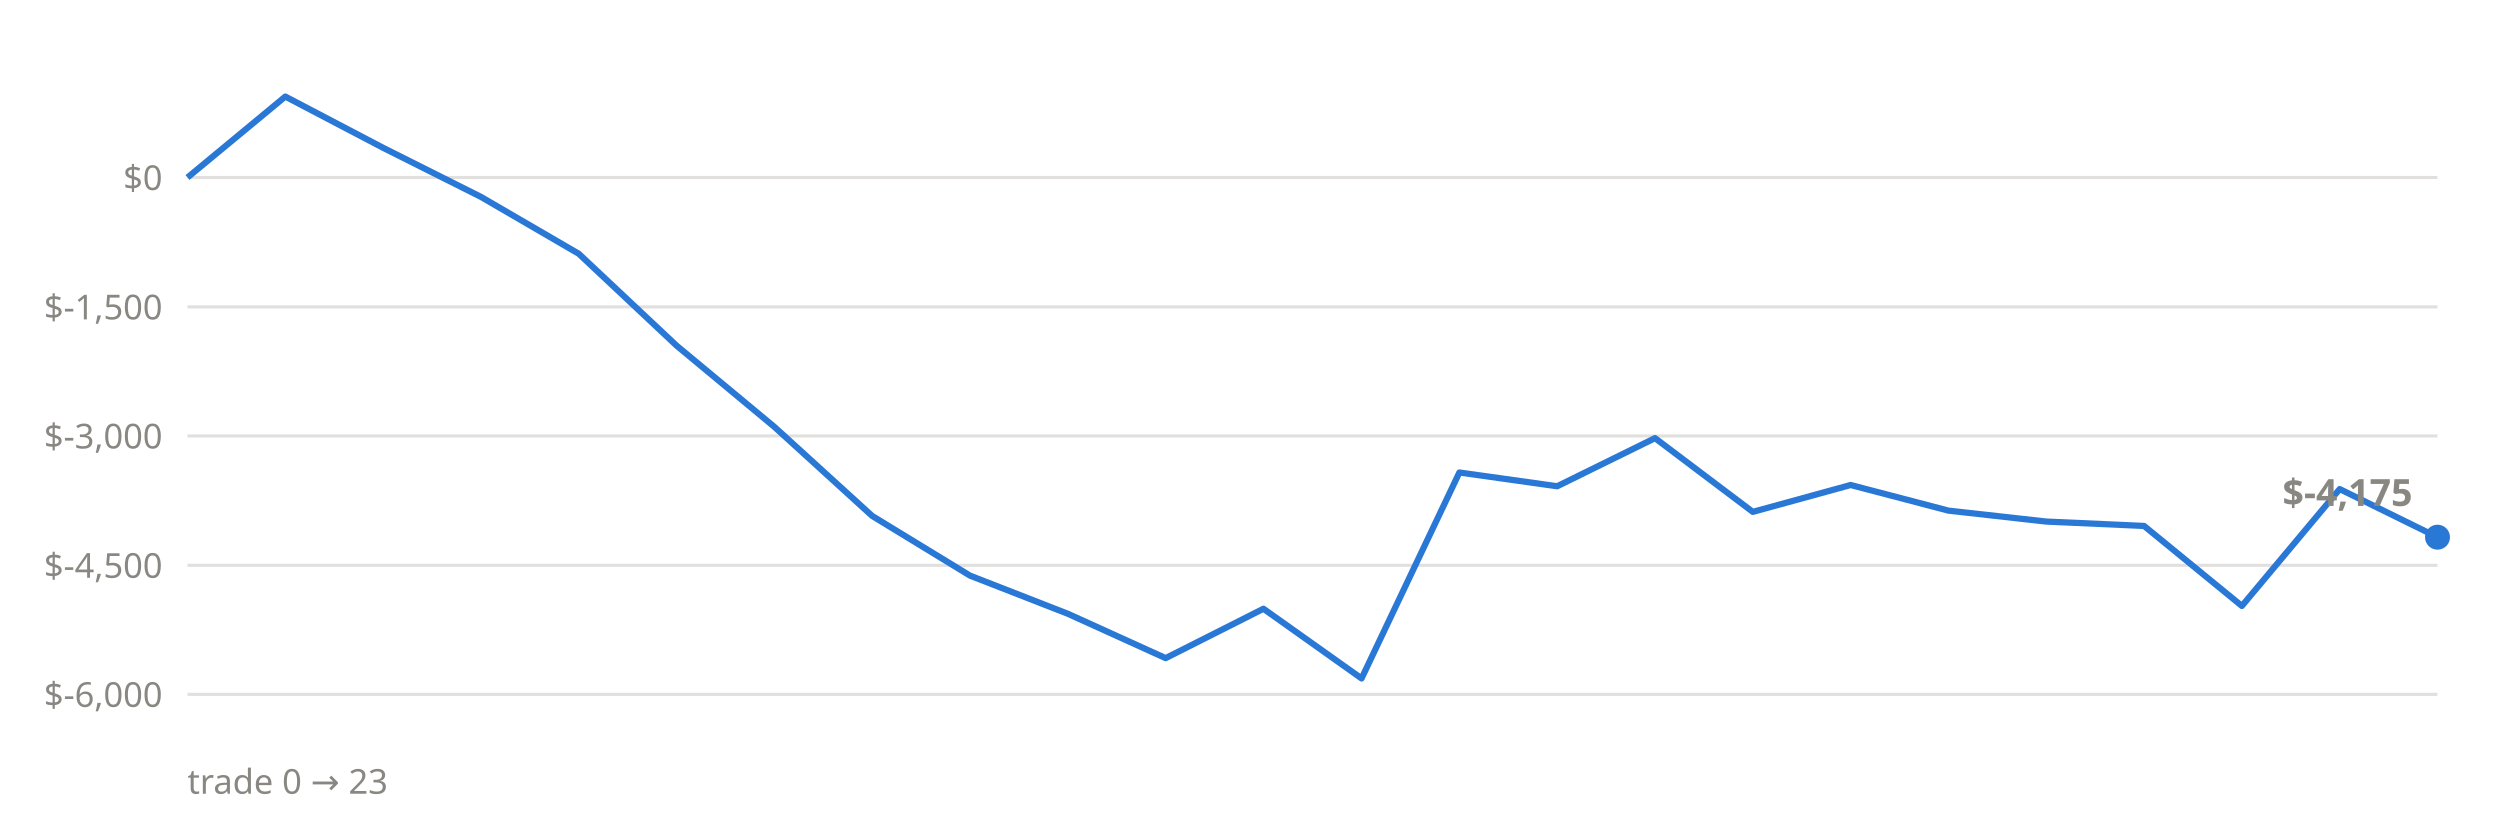
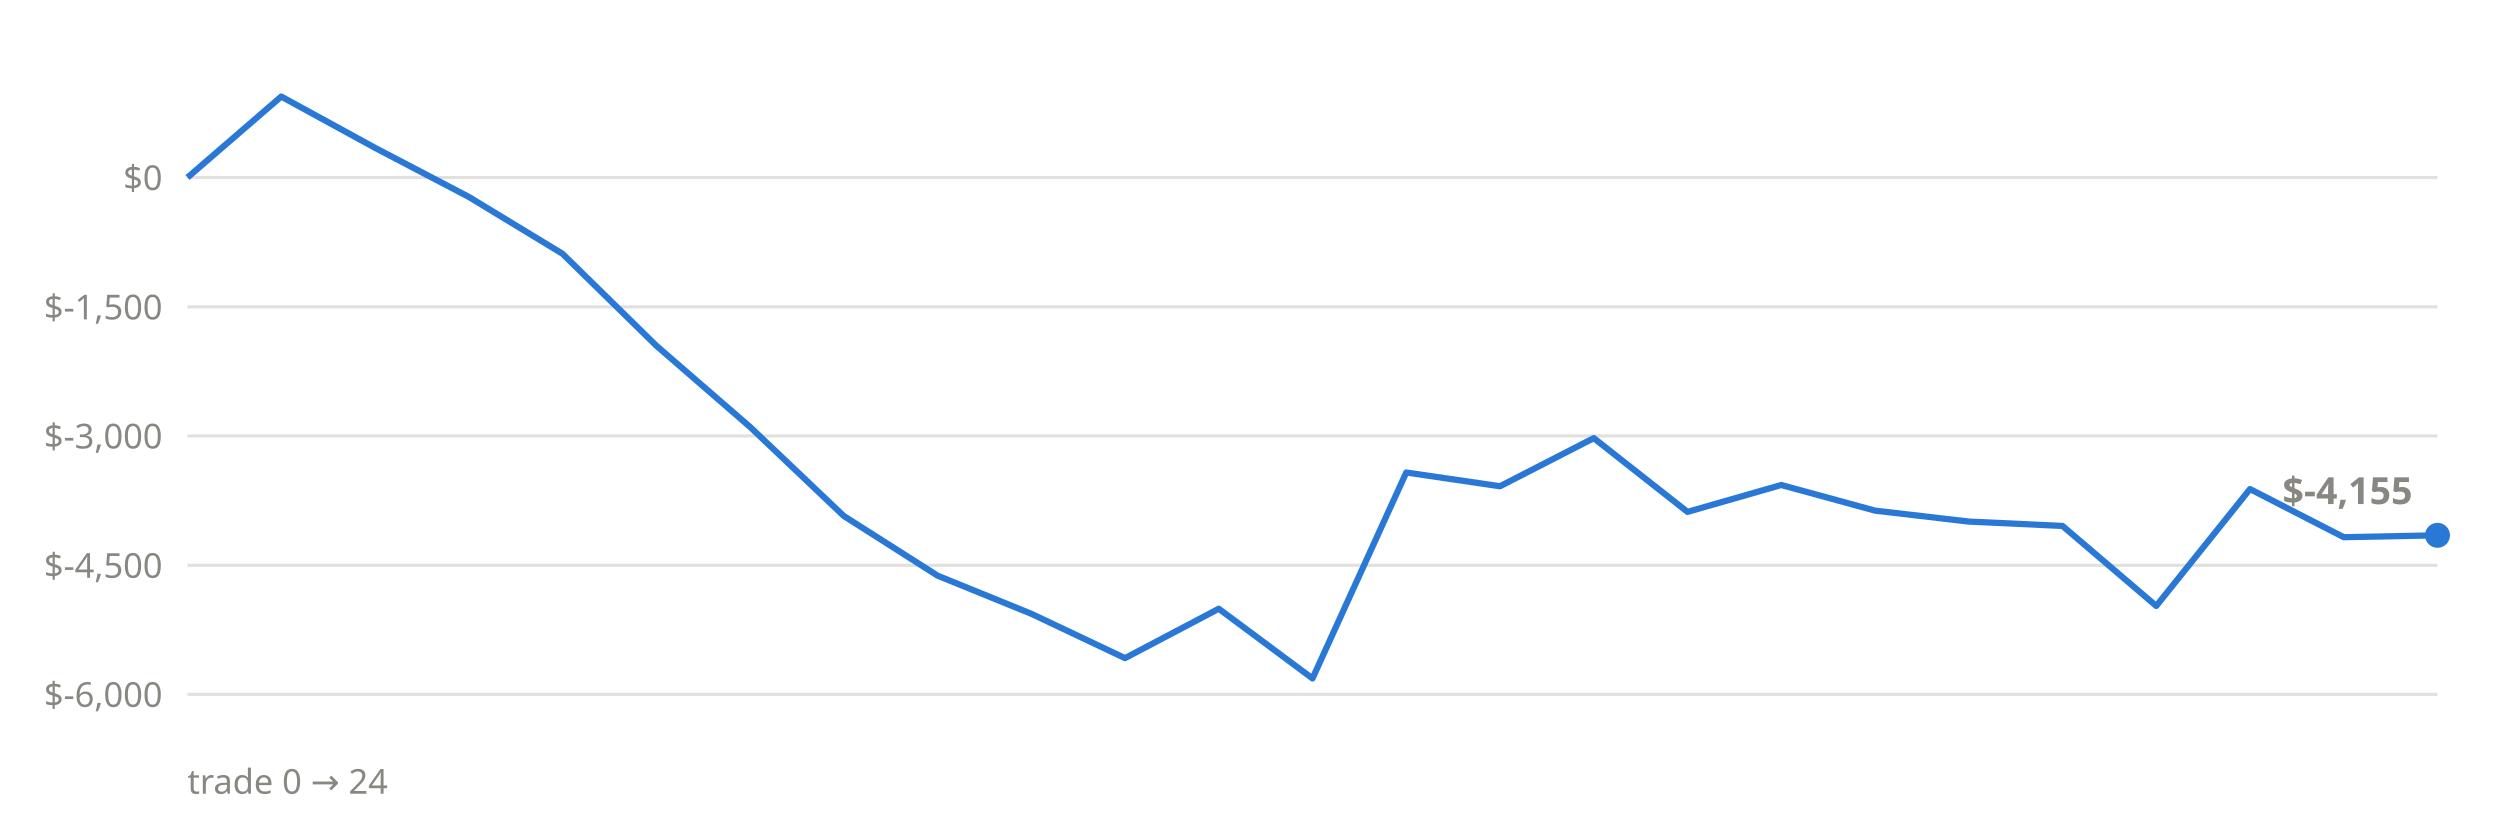
<svg xmlns="http://www.w3.org/2000/svg" viewBox="0 0 800 260" font-family="system-ui,sans-serif">
  <line x1="60" x2="780" y1="222.2" y2="222.2" stroke="#898781" stroke-opacity="0.25" stroke-width="1" />
  <text x="52" y="226.2" text-anchor="end" font-size="11" fill="#898781">$-6,000</text>
  <line x1="60" x2="780" y1="180.9" y2="180.9" stroke="#898781" stroke-opacity="0.25" stroke-width="1" />
  <text x="52" y="184.9" text-anchor="end" font-size="11" fill="#898781">$-4,500</text>
  <line x1="60" x2="780" y1="139.5" y2="139.5" stroke="#898781" stroke-opacity="0.25" stroke-width="1" />
  <text x="52" y="143.5" text-anchor="end" font-size="11" fill="#898781">$-3,000</text>
  <line x1="60" x2="780" y1="98.2" y2="98.2" stroke="#898781" stroke-opacity="0.25" stroke-width="1" />
  <text x="52" y="102.2" text-anchor="end" font-size="11" fill="#898781">$-1,500</text>
  <line x1="60" x2="780" y1="56.8" y2="56.8" stroke="#898781" stroke-opacity="0.25" stroke-width="1" />
  <text x="52" y="60.8" text-anchor="end" font-size="11" fill="#898781">$0</text>
-   <polyline points="60.0,56.8 91.3,30.9 122.6,47.3 153.9,63.0 185.2,81.2 216.5,110.6 247.8,136.6 279.1,165.1 310.4,184.2 341.7,196.4 373.0,210.6 404.3,194.8 435.7,217.1 467.0,151.2 498.3,155.6 529.6,140.2 560.9,163.8 592.2,155.2 623.5,163.4 654.8,166.9 686.1,168.3 717.4,193.9 748.7,156.5 780.0,171.9" fill="none" stroke="#2a78d6" stroke-width="2" stroke-linejoin="round" />
-   <circle cx="780.0" cy="171.9" r="4" fill="#2a78d6" />
-   <text x="772.0" y="161.9" text-anchor="end" font-size="12" font-weight="600" fill="#898781">$-4,175</text>
-   <text x="60" y="254" font-size="11" fill="#898781">trade 0 → 23</text>
+   <polyline points="60.0,56.8 90.0,30.9 120.0,47.3 150.0,63.0 180.0,81.2 210.0,110.6 240.0,136.6 270.0,165.1 300.0,184.2 330.0,196.4 360.0,210.6 390.0,194.8 420.0,217.1 450.0,151.2 480.0,155.6 510.0,140.2 540.0,163.8 570.0,155.2 600.0,163.4 630.0,166.9 660.0,168.3 690.0,193.9 720.0,156.5 750.0,171.9 780.0,171.3" fill="none" stroke="#2a78d6" stroke-width="2" stroke-linejoin="round" />
+   <circle cx="780.0" cy="171.3" r="4" fill="#2a78d6" />
+   <text x="772.0" y="161.3" text-anchor="end" font-size="12" font-weight="600" fill="#898781">$-4,155</text>
+   <text x="60" y="254" font-size="11" fill="#898781">trade 0 → 24</text>
</svg>
